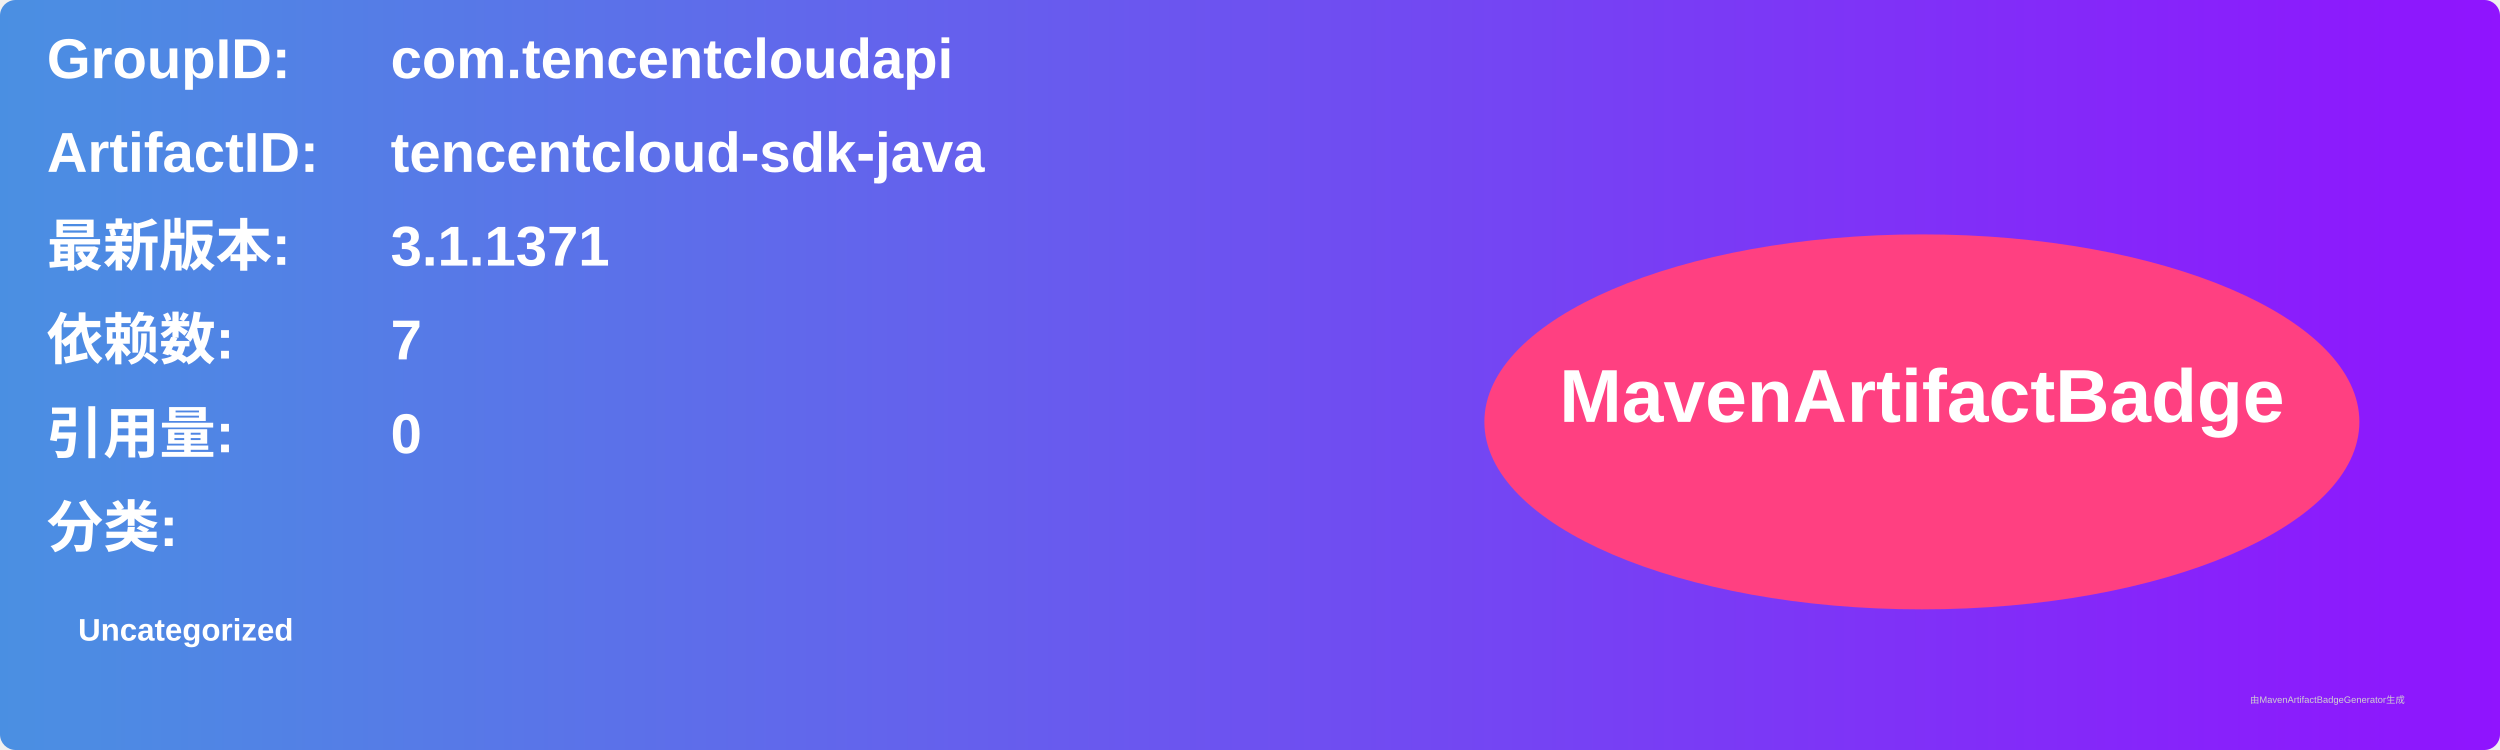
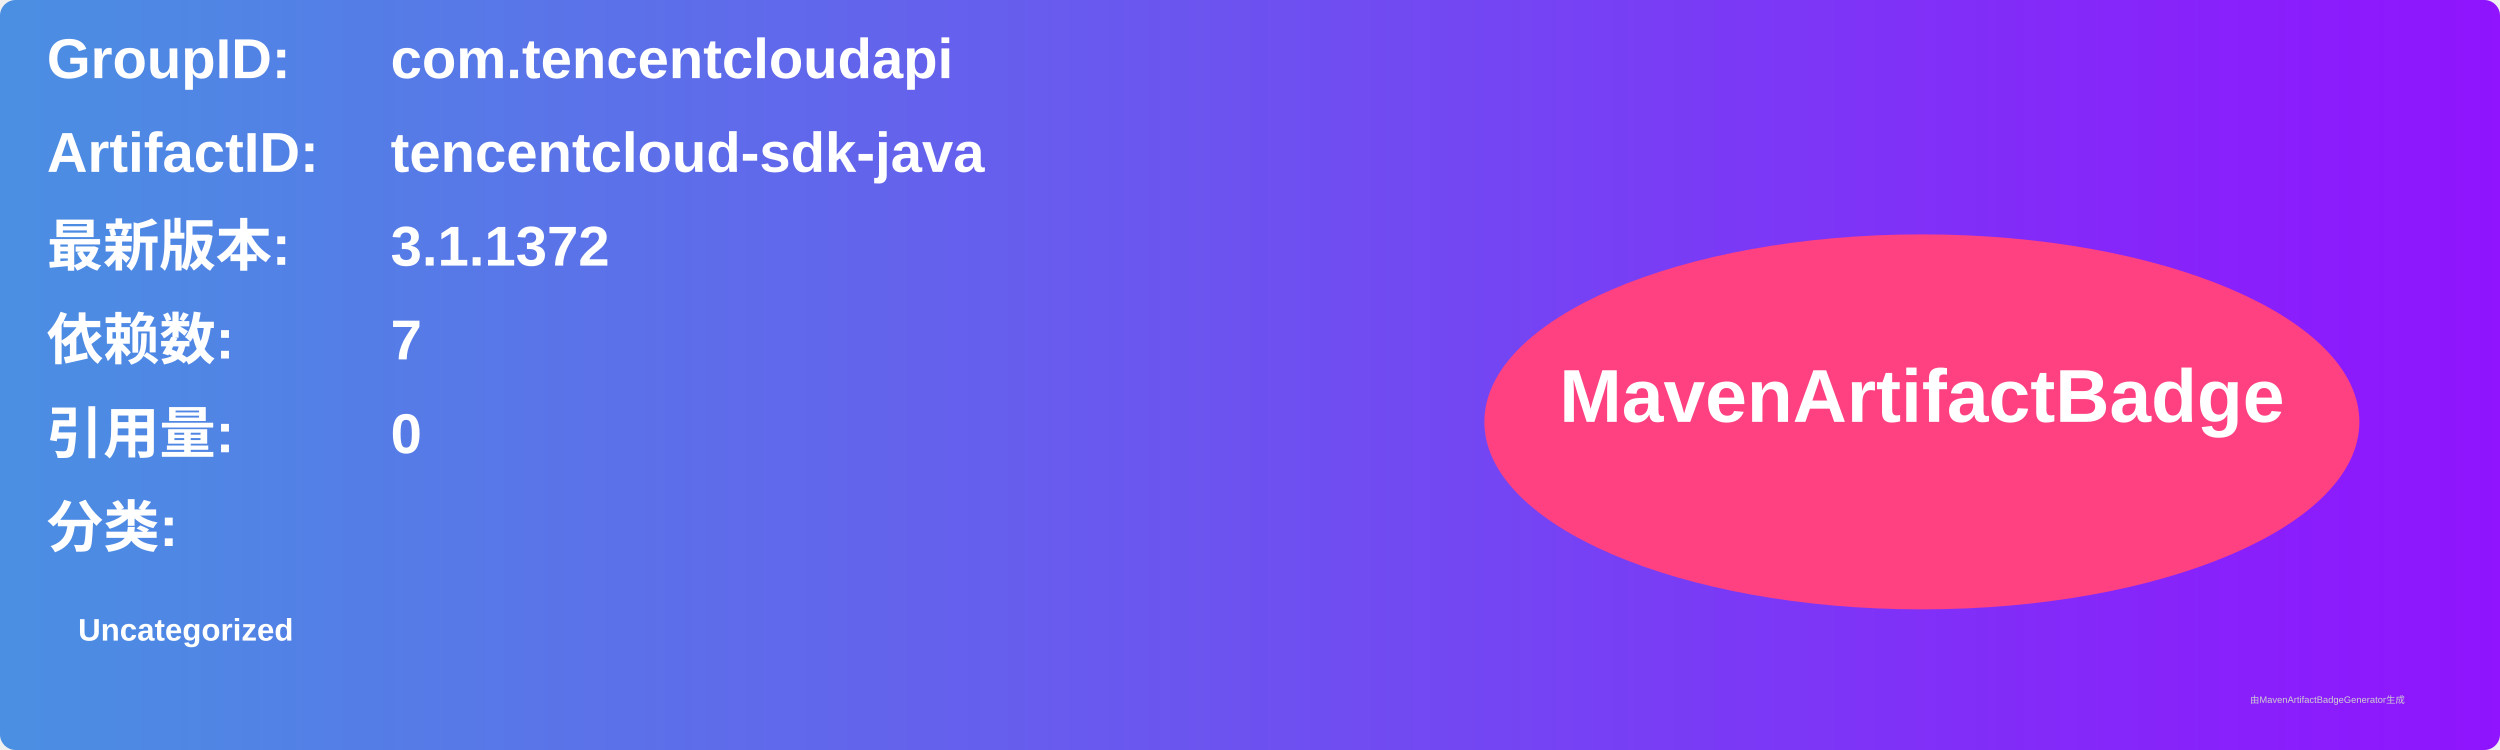
<svg xmlns="http://www.w3.org/2000/svg" width="800" height="240" viewBox="0 0 800 240">
  <linearGradient id="grad" x1="0%" y1="0%" x2="100%" y2="0%">
    <stop offset="0%" stop-color="#4a90e2" />
    <stop offset="100%" stop-color="#9013fe" />
  </linearGradient>
  <rect width="100%" height="100%" rx="5" ry="5" fill="url(#grad)" />
  <g transform="translate(15, 15)">
    <text x="0" y="10" font-family="Arial" font-size="18" fill="white" font-weight="bold" width="260">GroupID:</text>
    <text x="110" y="10" font-family="Arial" font-size="18" fill="white" font-weight="bold" width="460">com.tencentcloudapi</text>
    <text x="0" y="40" font-family="Arial" font-size="18" fill="white" font-weight="bold" width="260">ArtifactID:</text>
    <text x="110" y="40" font-family="Arial" font-size="18" fill="white" font-weight="bold" width="460">tencentcloud-sdk-java</text>
    <text x="0" y="70" font-family="Arial" font-size="18" fill="white" font-weight="bold">最新版本:</text>
    <text x="110" y="70" font-family="Arial" font-size="18" fill="white" font-weight="bold">
-       <tspan font-weight="bold">3.1.1371</tspan>
+       <tspan font-weight="bold">3.1.1372</tspan>
    </text>
    <text x="0" y="100" font-family="Arial" font-size="18" fill="white" font-weight="bold">依赖数: </text>
    <text x="110" y="100" font-family="Arial" font-size="18" fill="white">
      <tspan font-weight="bold">7</tspan>
    </text>
    <text x="0" y="130" font-family="Arial" font-size="18" fill="white" font-weight="bold">引用量: </text>
    <text x="110" y="130" font-family="Arial" font-size="18" fill="white">
      <tspan font-weight="bold">0</tspan>
    </text>
    <text x="0" y="160" font-family="Arial" font-size="18" fill="white" font-weight="bold">分类:</text>
    <text x="10" y="190" font-family="Arial" font-size="10" fill="white">
      <tspan font-weight="bold">Uncategorized</tspan>
    </text>
    <ellipse cx="600" cy="120" rx="140" ry="60" fill="#ff4081" />
    <text x="600" y="120" text-anchor="middle" font-family="Arial" font-size="24" fill="white" font-weight="bold">MavenArtifactBadge</text>
  </g>
  <text x="720" y="225" font-family="Arial" font-size="3" fill="#d0d0d0">由MavenArtifactBadgeGenerator生成</text>
</svg>
